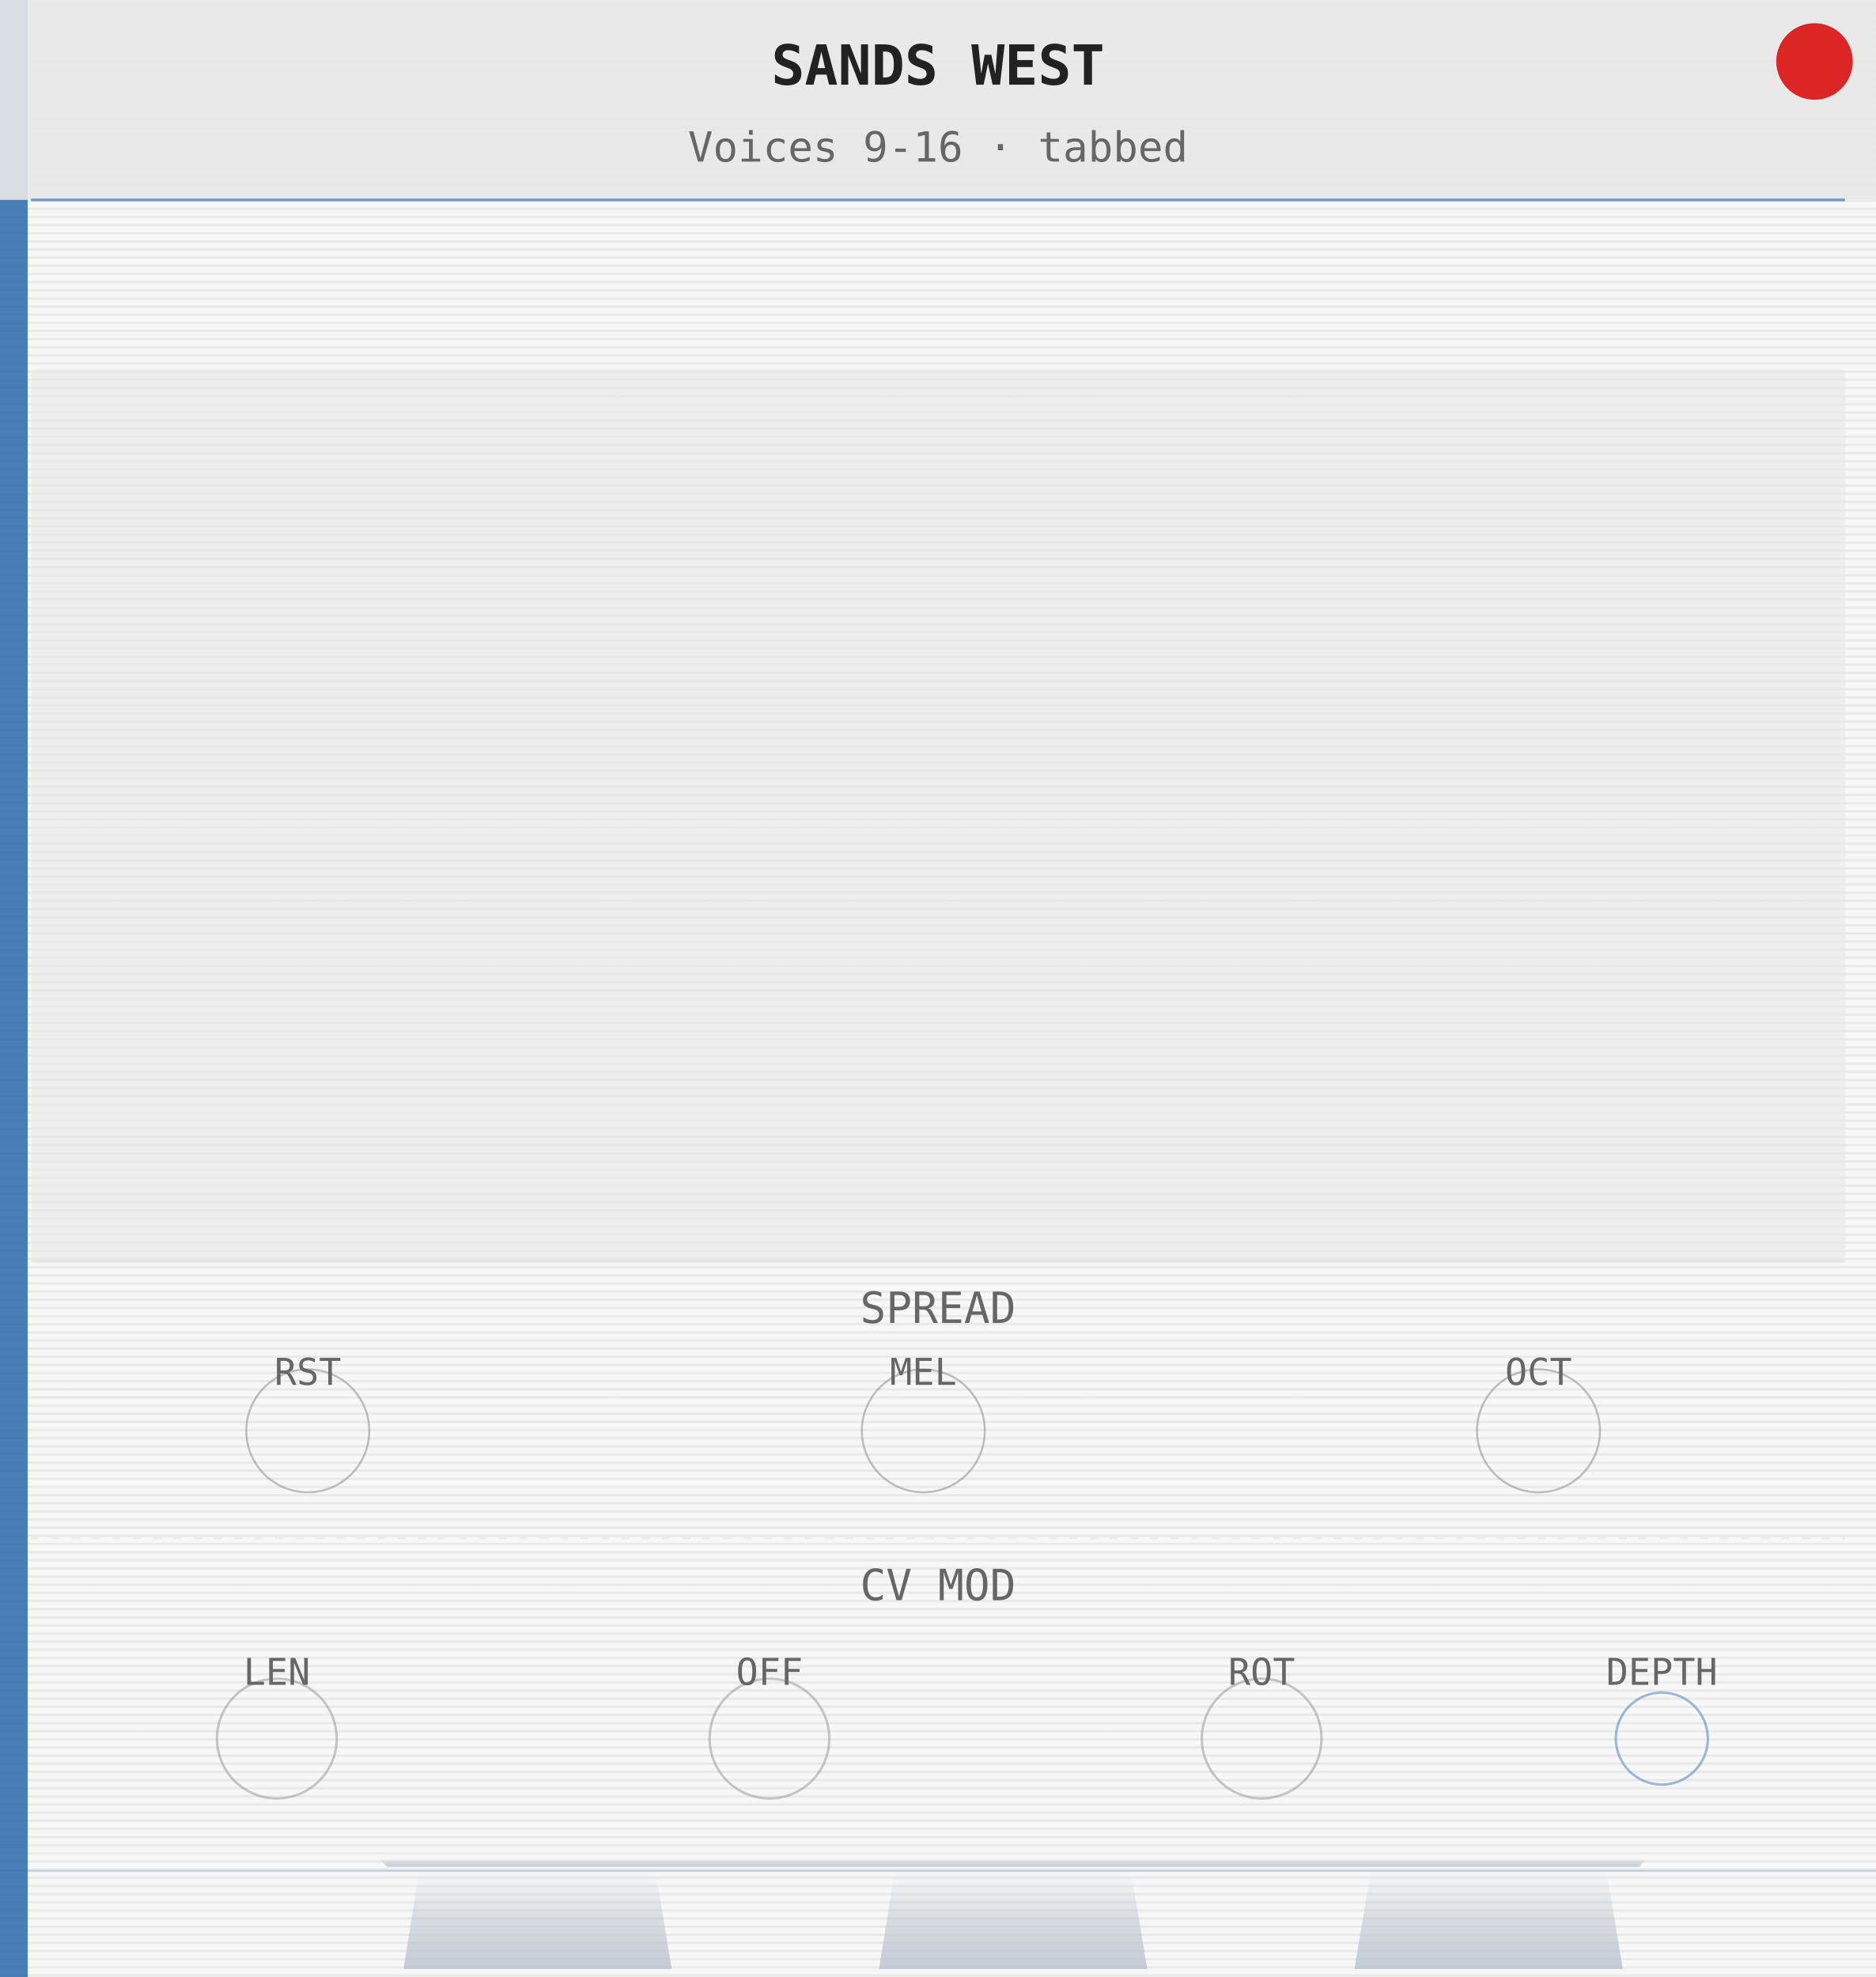
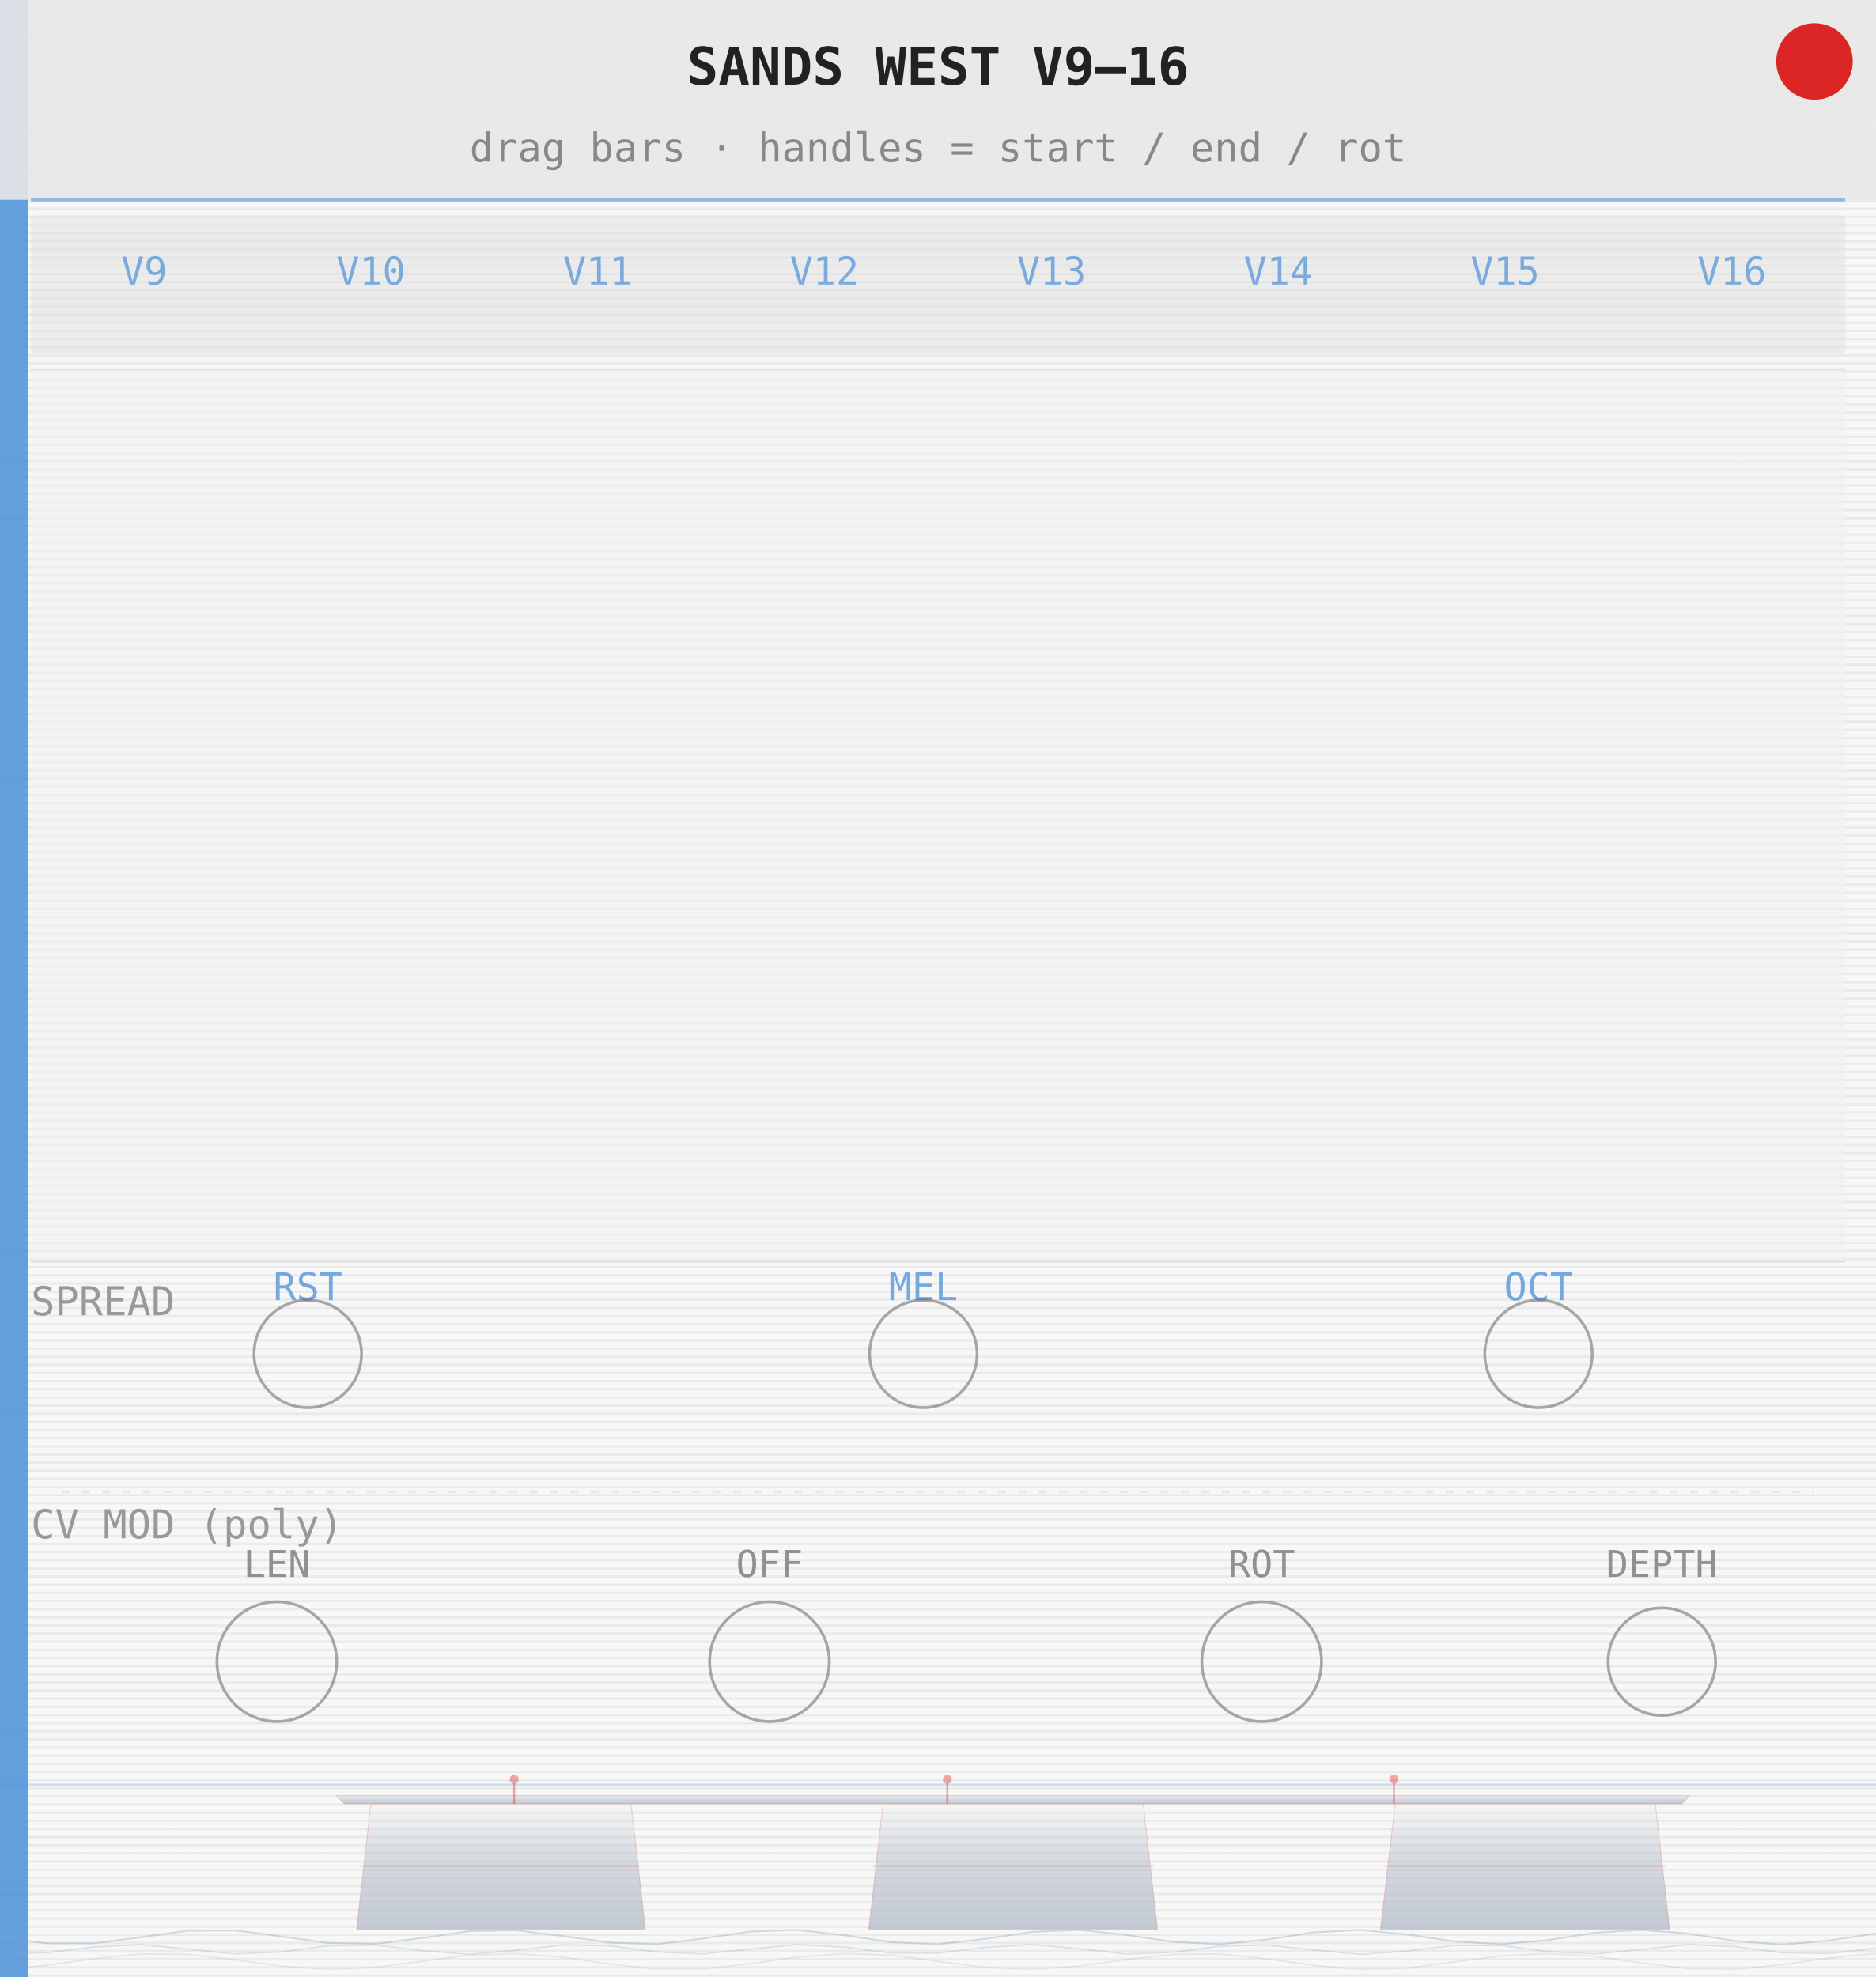
<svg xmlns="http://www.w3.org/2000/svg" width="460.8" height="485.67" viewBox="0 0 460.8 485.67">
  <defs>
    <pattern id="grain" x="0" y="0" width="460.8" height="2" patternUnits="userSpaceOnUse">
      <rect width="460.8" height="2" fill="#f7f7f7" />
-       <rect y="1" width="460.8" height="0.6" fill="#cccccc" opacity="0.30" />
+       <rect y="1" width="460.8" height="0.6" fill="#cccccc" opacity="0.28" />
    </pattern>
    <linearGradient id="mbsG" x1="0" y1="0" x2="0" y2="1">
      <stop offset="0%" stop-color="#b8c0cc" stop-opacity="0.0" />
-       <stop offset="50%" stop-color="#b8c0cc" stop-opacity="0.50" />
-       <stop offset="100%" stop-color="#b8c0cc" stop-opacity="0.80" />
+       <stop offset="45%" stop-color="#b8c0cc" stop-opacity="0.55" />
+       <stop offset="100%" stop-color="#b8c0cc" stop-opacity="0.82" />
    </linearGradient>
  </defs>
  <rect width="460.8" height="485.67" fill="url(#grain)" />
-   <rect x="0" y="0" width="6.8" height="485.67" fill="#2a6aaa" opacity="0.85" />
+   <rect x="0" y="0" width="6.8" height="485.67" fill="#4a90d9" opacity="0.85" />
  <rect x="0" y="0" width="460.8" height="49.1" fill="#e8e8e8" opacity="0.90" />
-   <text x="230.4" y="20.8" font-size="13.6" font-family="monospace" text-anchor="middle" fill="#222" font-weight="bold">SANDS WEST</text>
-   <text x="230.4" y="39.7" font-size="10.2" font-family="monospace" text-anchor="middle" fill="#666666">Voices 9-16 · tabbed</text>
-   <line x1="7.6" y1="49.1" x2="453.2" y2="49.1" stroke="#2a6aaa" stroke-width="0.7" opacity="0.60" />
-   <rect x="7.6" y="90.7" width="445.7" height="219.2" fill="#e8e8ea" rx="1.5" opacity="0.60" />
-   <line x1="7.6" y1="309.9" x2="453.2" y2="309.9" stroke="#cccccc" stroke-width="0.5" opacity="0.40" />
-   <text x="230.4" y="325.0" font-size="10.6" font-family="monospace" text-anchor="middle" fill="#666666">SPREAD</text>
-   <circle cx="75.6" cy="351.5" r="15.1" fill="none" stroke="#666666" stroke-width="0.5" opacity="0.40" />
-   <text x="75.6" y="340.2" font-size="9.1" font-family="monospace" text-anchor="middle" fill="#666666">RST</text>
-   <circle cx="226.8" cy="351.5" r="15.1" fill="none" stroke="#666666" stroke-width="0.5" opacity="0.40" />
-   <text x="226.8" y="340.2" font-size="9.1" font-family="monospace" text-anchor="middle" fill="#666666">MEL</text>
-   <circle cx="377.9" cy="351.5" r="15.1" fill="none" stroke="#666666" stroke-width="0.5" opacity="0.40" />
-   <text x="377.9" y="340.2" font-size="9.1" font-family="monospace" text-anchor="middle" fill="#666666">OCT</text>
-   <line x1="7.6" y1="377.9" x2="453.2" y2="377.9" stroke="#cccccc" stroke-width="0.4" opacity="0.30" stroke-dasharray="2,3" />
-   <text x="230.4" y="393.1" font-size="10.6" font-family="monospace" text-anchor="middle" fill="#666666">CV MOD</text>
-   <circle cx="68.0" cy="427.1" r="14.7" fill="none" stroke="#888888" stroke-width="0.6" opacity="0.45" />
-   <text x="68.0" y="413.9" font-size="9.1" font-family="monospace" text-anchor="middle" fill="#666666">LEN</text>
-   <circle cx="189.0" cy="427.1" r="14.7" fill="none" stroke="#888888" stroke-width="0.6" opacity="0.45" />
-   <text x="189.0" y="413.9" font-size="9.1" font-family="monospace" text-anchor="middle" fill="#666666">OFF</text>
-   <circle cx="309.9" cy="427.1" r="14.7" fill="none" stroke="#888888" stroke-width="0.6" opacity="0.45" />
-   <text x="309.9" y="413.9" font-size="9.1" font-family="monospace" text-anchor="middle" fill="#666666">ROT</text>
-   <circle cx="408.2" cy="427.1" r="11.3" fill="none" stroke="#2a6aaa" stroke-width="0.6" opacity="0.45" />
-   <text x="408.2" y="413.9" font-size="9.1" font-family="monospace" text-anchor="middle" fill="#666666">DEPTH</text>
+   <text x="230.4" y="20.8" font-size="12.8" font-family="monospace" text-anchor="middle" fill="#222" font-weight="bold">SANDS WEST  V9–16</text>
+   <text x="230.4" y="39.7" font-size="9.8" font-family="monospace" text-anchor="middle" fill="#888">drag bars · handles = start / end / rot</text>
+   <line x1="7.6" y1="49.1" x2="453.2" y2="49.1" stroke="#4a90d9" stroke-width="0.8" opacity="0.55" />
+   <rect x="7.6" y="52.9" width="445.7" height="34.0" fill="#e0e0e0" opacity="0.50" rx="1" />
+   <text x="35.4" y="69.9" font-size="9.4" font-family="monospace" text-anchor="middle" fill="#4a90d9" opacity="0.70">V9</text>
+   <text x="91.1" y="69.9" font-size="9.4" font-family="monospace" text-anchor="middle" fill="#4a90d9" opacity="0.70">V10</text>
+   <text x="146.8" y="69.9" font-size="9.4" font-family="monospace" text-anchor="middle" fill="#4a90d9" opacity="0.70">V11</text>
+   <text x="202.5" y="69.9" font-size="9.4" font-family="monospace" text-anchor="middle" fill="#4a90d9" opacity="0.70">V12</text>
+   <text x="258.3" y="69.9" font-size="9.4" font-family="monospace" text-anchor="middle" fill="#4a90d9" opacity="0.70">V13</text>
+   <text x="314.0" y="69.9" font-size="9.4" font-family="monospace" text-anchor="middle" fill="#4a90d9" opacity="0.70">V14</text>
+   <text x="369.7" y="69.9" font-size="9.4" font-family="monospace" text-anchor="middle" fill="#4a90d9" opacity="0.70">V15</text>
+   <text x="425.4" y="69.9" font-size="9.4" font-family="monospace" text-anchor="middle" fill="#4a90d9" opacity="0.70">V16</text>
+   <rect x="7.6" y="90.7" width="445.7" height="219.2" fill="#f0f0f0" opacity="0.60" rx="1" />
+   <line x1="7.6" y1="90.7" x2="453.2" y2="90.7" stroke="#cccccc" stroke-width="0.5" opacity="0.50" />
+   <line x1="7.6" y1="309.9" x2="453.2" y2="309.9" stroke="#cccccc" stroke-width="0.6" opacity="0.55" />
+   <text x="7.6" y="323.1" font-size="9.8" font-family="monospace" fill="#999">SPREAD</text>
+   <text x="75.6" y="319.4" font-size="9.4" font-family="monospace" text-anchor="middle" fill="#4a90d9" opacity="0.75">RST</text>
+   <text x="226.8" y="319.4" font-size="9.4" font-family="monospace" text-anchor="middle" fill="#4a90d9" opacity="0.75">MEL</text>
+   <text x="377.9" y="319.4" font-size="9.4" font-family="monospace" text-anchor="middle" fill="#4a90d9" opacity="0.75">OCT</text>
+   <circle cx="75.6" cy="332.6" r="13.2" fill="none" stroke="#666" stroke-width="0.7" opacity="0.55" />
+   <circle cx="226.8" cy="332.6" r="13.2" fill="none" stroke="#666" stroke-width="0.7" opacity="0.55" />
+   <circle cx="377.9" cy="332.6" r="13.2" fill="none" stroke="#666" stroke-width="0.7" opacity="0.55" />
+   <line x1="15.1" y1="366.6" x2="445.7" y2="366.6" stroke="#cccccc" stroke-width="0.4" opacity="0.40" stroke-dasharray="2,3" />
+   <text x="7.6" y="377.9" font-size="9.8" font-family="monospace" fill="#999">CV MOD  (poly)</text>
+   <text x="68.0" y="387.4" font-size="9.1" font-family="monospace" text-anchor="middle" fill="#666" opacity="0.70">LEN</text>
+   <text x="189.0" y="387.4" font-size="9.1" font-family="monospace" text-anchor="middle" fill="#666" opacity="0.70">OFF</text>
+   <text x="309.9" y="387.4" font-size="9.1" font-family="monospace" text-anchor="middle" fill="#666" opacity="0.70">ROT</text>
+   <text x="408.2" y="387.4" font-size="9.1" font-family="monospace" text-anchor="middle" fill="#666" opacity="0.70">DEPTH</text>
+   <circle cx="68.0" cy="408.2" r="14.7" fill="none" stroke="#666" stroke-width="0.7" opacity="0.55" />
+   <circle cx="189.0" cy="408.2" r="14.7" fill="none" stroke="#666" stroke-width="0.7" opacity="0.55" />
+   <circle cx="309.9" cy="408.2" r="14.7" fill="none" stroke="#666" stroke-width="0.7" opacity="0.55" />
+   <circle cx="408.2" cy="408.2" r="13.2" fill="none" stroke="#666" stroke-width="0.7" opacity="0.55" />
+   <line x1="0" y1="438.4" x2="460.8" y2="438.4" stroke="#4a90d9" stroke-width="0.5" opacity="0.25" />
  <g fill="url(#mbsG)" stroke="none">
-     <polygon points="103.0,459.6 161.0,459.6 165.0,483.7 99.1,483.7" />
-     <polygon points="219.8,459.6 277.8,459.6 281.8,483.7 215.9,483.7" />
-     <polygon points="336.7,459.6 394.6,459.6 398.6,483.7 332.7,483.7" />
-     <polygon points="95.1,458.6 402.6,458.6 404.6,456.6 93.1,456.6" />
+     <polygon points="91.1,443.1 155.0,443.1 158.5,473.9 87.6,473.9" />
+     <polygon points="216.9,443.1 280.8,443.1 284.3,473.9 213.4,473.9" />
+     <polygon points="342.7,443.1 406.6,443.1 410.1,473.9 339.1,473.9" />
+     <polygon points="84.6,443.1 413.1,443.1 415.1,441.1 82.6,441.1" />
  </g>
-   <line x1="0" y1="459.6" x2="460.8" y2="459.6" stroke="#2a6aaa" stroke-width="0.5" opacity="0.25" />
+   <g fill="none" stroke="#dc2626" stroke-width="0.25" opacity="0.18">
+     <polygon points="91.1,443.1 155.0,443.1 158.5,473.9 87.6,473.9" />
+     <line x1="88.6" y1="458.5" x2="157.5" y2="458.5" />
+     <polygon points="216.9,443.1 280.8,443.1 284.3,473.9 213.4,473.9" />
+     <line x1="214.4" y1="458.5" x2="283.3" y2="458.5" />
+     <polygon points="342.7,443.1 406.6,443.1 410.1,473.9 339.1,473.9" />
+     <line x1="340.1" y1="458.5" x2="409.1" y2="458.5" />
+     <polygon points="84.6,443.1 413.1,443.1 415.1,441.1 82.6,441.1" />
+   </g>
+   <line x1="126.3" y1="443.1" x2="126.3" y2="438.1" stroke="#dc2626" stroke-width="0.5" opacity="0.38" />
+   <circle cx="126.3" cy="437.1" r="1.1" fill="#dc2626" opacity="0.38" />
+   <line x1="232.7" y1="443.1" x2="232.7" y2="438.1" stroke="#dc2626" stroke-width="0.5" opacity="0.38" />
+   <circle cx="232.7" cy="437.1" r="1.1" fill="#dc2626" opacity="0.38" />
+   <line x1="342.4" y1="443.1" x2="342.4" y2="438.1" stroke="#dc2626" stroke-width="0.5" opacity="0.38" />
+   <circle cx="342.4" cy="437.1" r="1.1" fill="#dc2626" opacity="0.38" />
+   <g fill="none" stroke="#7aa0b8">
+     <path d="M0.0,475.9 L11.5,477.4 L23.0,477.4 L34.6,475.9 L46.1,474.3 L57.6,474.2 L69.1,475.7 L80.6,477.3 L92.2,477.5 L103.7,476.1 L115.2,474.4 L126.7,474.2 L138.2,475.6 L149.8,477.2 L161.3,477.6 L172.8,476.2 L184.3,474.5 L195.8,474.1 L207.4,475.4 L218.9,477.1 L230.4,477.6 L241.9,476.3 L253.4,474.6 L265.0,474.1 L276.5,475.3 L288.0,477.0 L299.5,477.6 L311.0,476.5 L322.6,474.7 L334.1,474.1 L345.6,475.2 L357.1,476.9 L368.6,477.6 L380.2,476.6 L391.7,474.8 L403.2,474.1 L414.7,475.0 L426.2,476.8 L437.8,477.7 L449.3,476.7 L460.8,475.0" stroke-width="0.4" opacity="0.35" />
+     <path d="M0.0,479.9 L11.5,479.7 L23.0,478.3 L34.6,477.7 L46.1,478.8 L57.6,480.0 L69.1,479.5 L80.6,478.0 L92.2,477.8 L103.7,479.2 L115.2,480.1 L126.7,479.1 L138.2,477.8 L149.8,478.0 L161.3,479.5 L172.8,480.0 L184.3,478.8 L195.8,477.7 L207.4,478.3 L218.9,479.8 L230.4,479.8 L241.9,478.4 L253.4,477.7 L265.0,478.7 L276.5,480.0 L288.0,479.6 L299.5,478.1 L311.0,477.8 L322.6,479.0 L334.1,480.1 L345.6,479.3 L357.1,477.9 L368.6,477.9 L380.2,479.4 L391.7,480.0 L403.2,478.9 L414.7,477.7 L426.2,478.2 L437.8,479.7 L449.3,479.9 L460.8,478.6" stroke-width="0.35" opacity="0.25" />
+     <path d="M0.0,483.8 L11.5,482.8 L23.0,481.2 L34.6,480.0 L46.1,480.1 L57.6,481.4 L69.1,483.0 L80.6,483.8 L92.2,483.3 L103.7,481.8 L115.2,480.3 L126.7,479.9 L138.2,480.8 L149.8,482.5 L161.3,483.7 L172.8,483.7 L184.3,482.4 L195.8,480.8 L207.4,479.9 L218.9,480.3 L230.4,481.8 L241.9,483.3 L253.4,483.8 L265.0,483.0 L276.5,481.4 L288.0,480.1 L299.5,480.0 L311.0,481.2 L322.6,482.8 L334.1,483.8 L345.6,483.5 L357.1,482.0 L368.6,480.5 L380.2,479.9 L391.7,480.6 L403.2,482.2 L414.7,483.6 L426.2,483.8 L437.8,482.6 L449.3,481.0 L460.8,479.9" stroke-width="0.35" opacity="0.18" />
+   </g>
  <circle cx="445.7" cy="15.1" r="9.4" fill="#dc2626" />
</svg>
